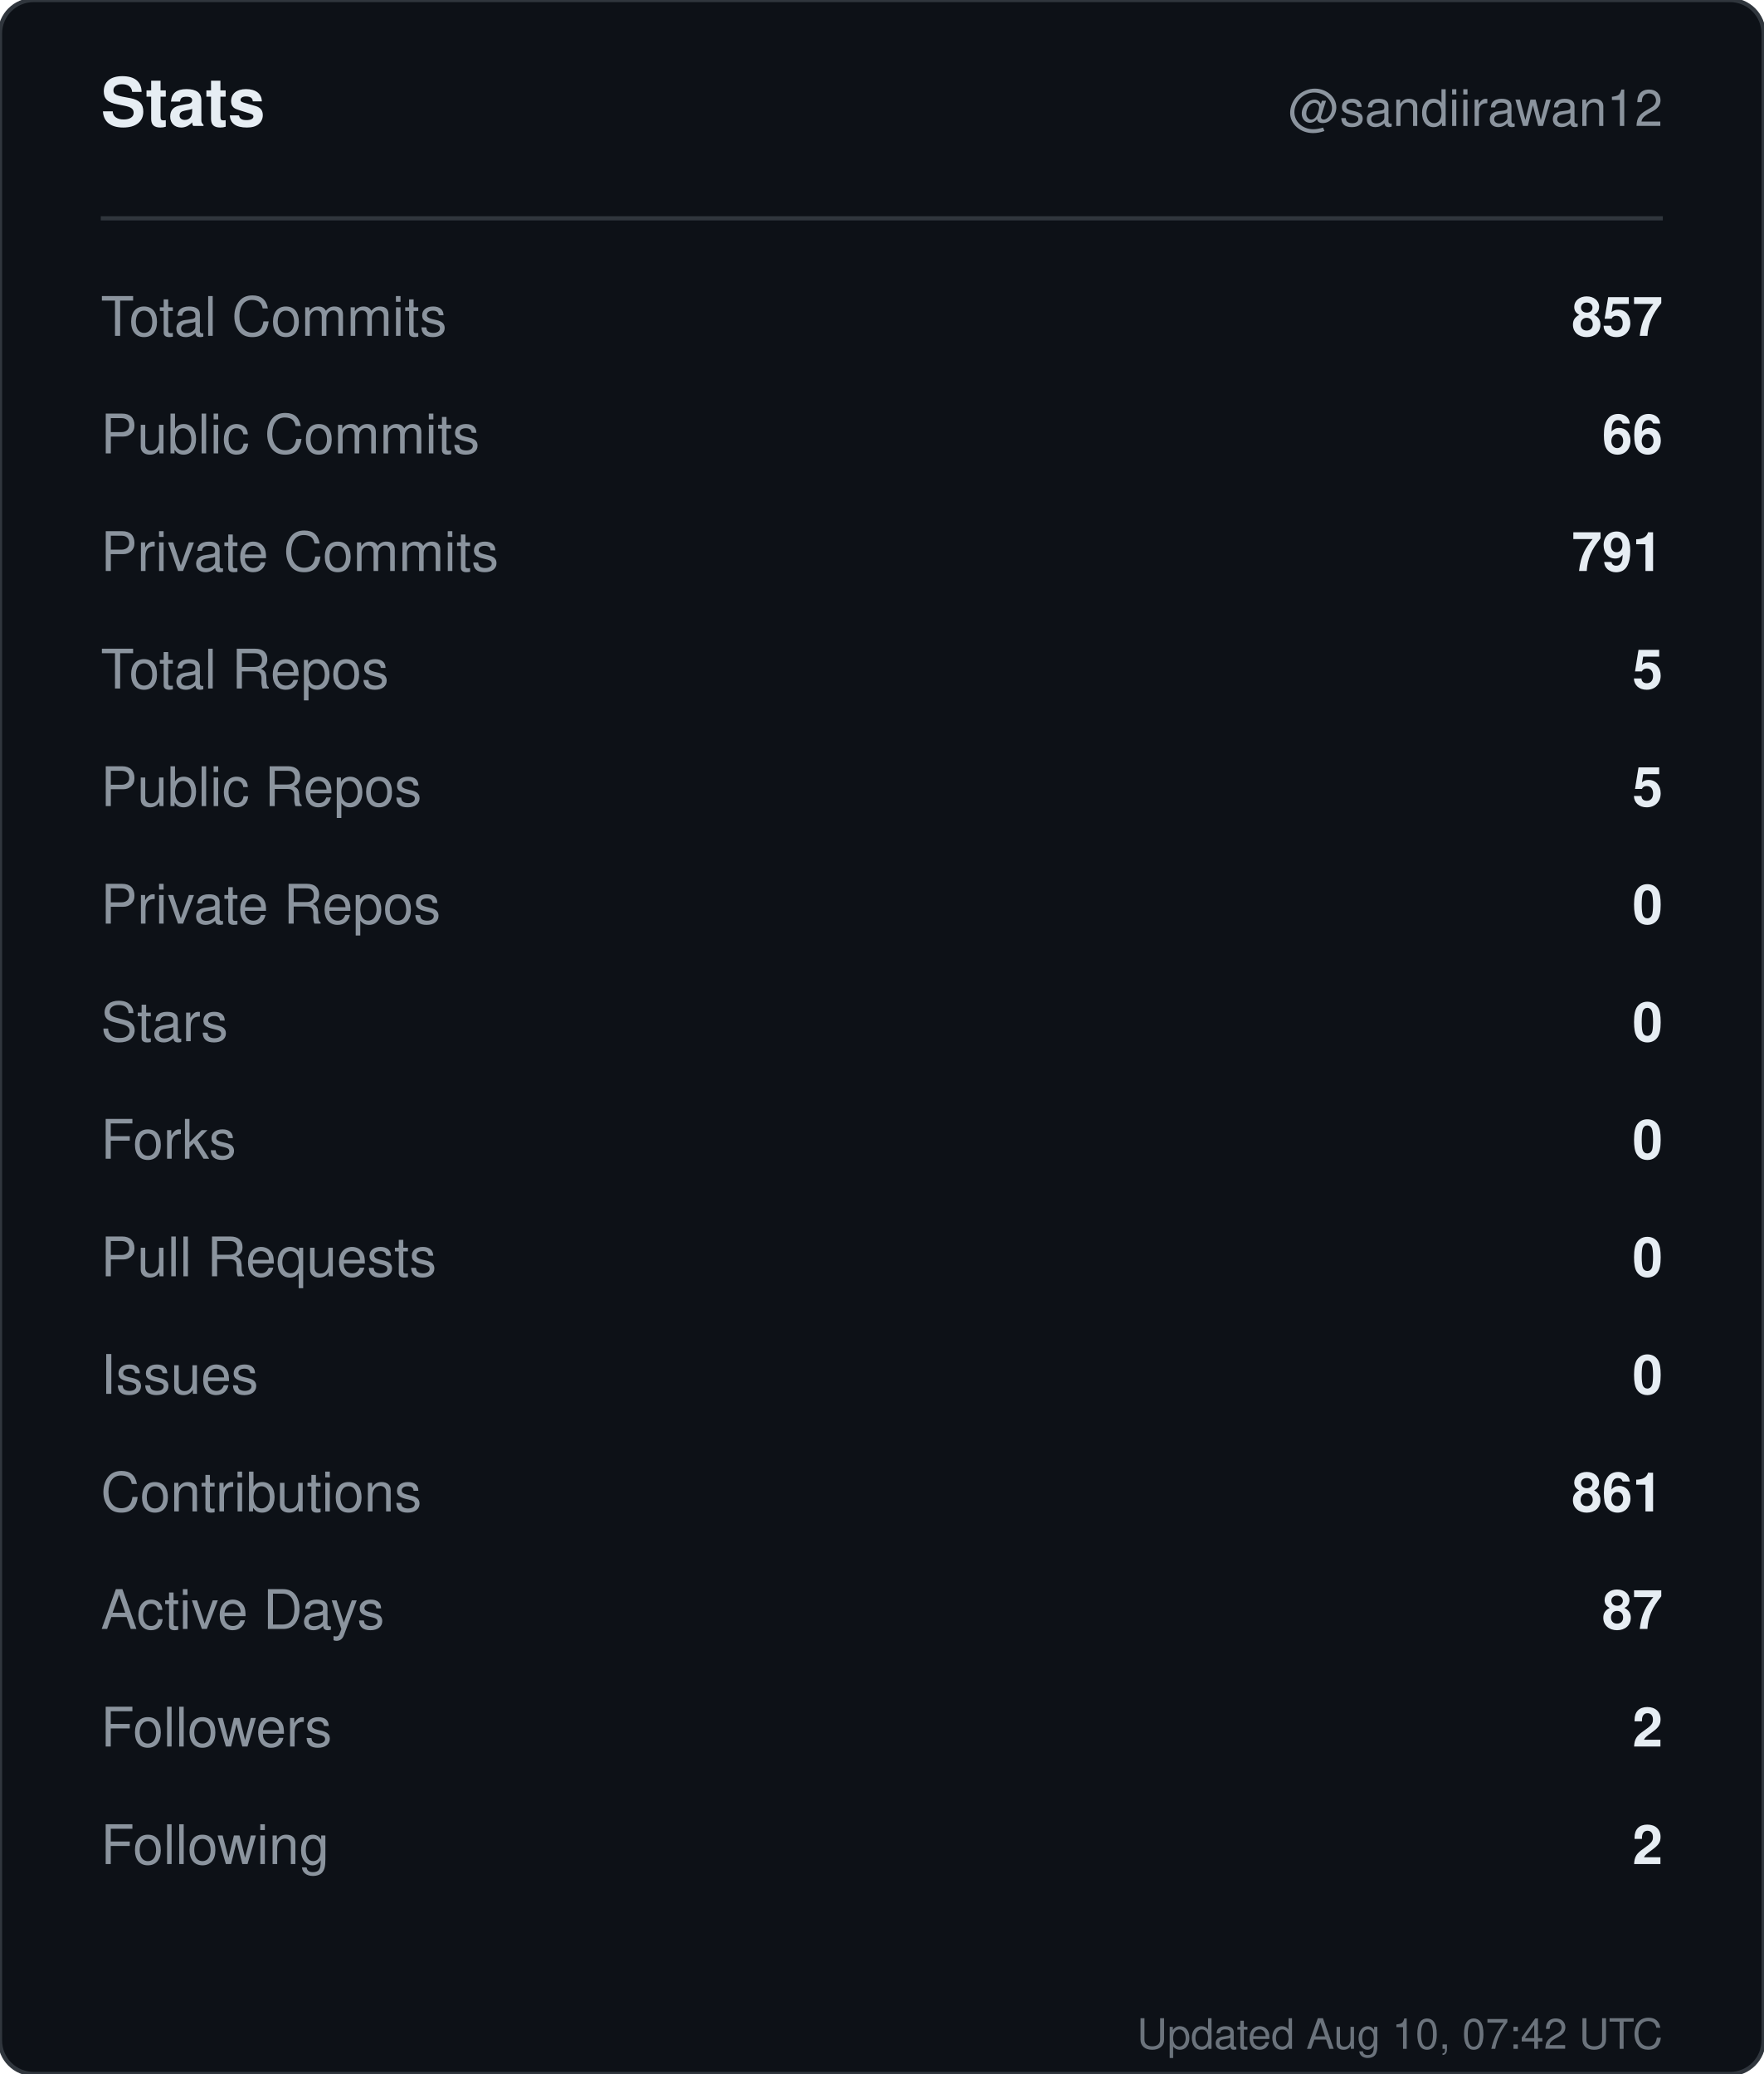
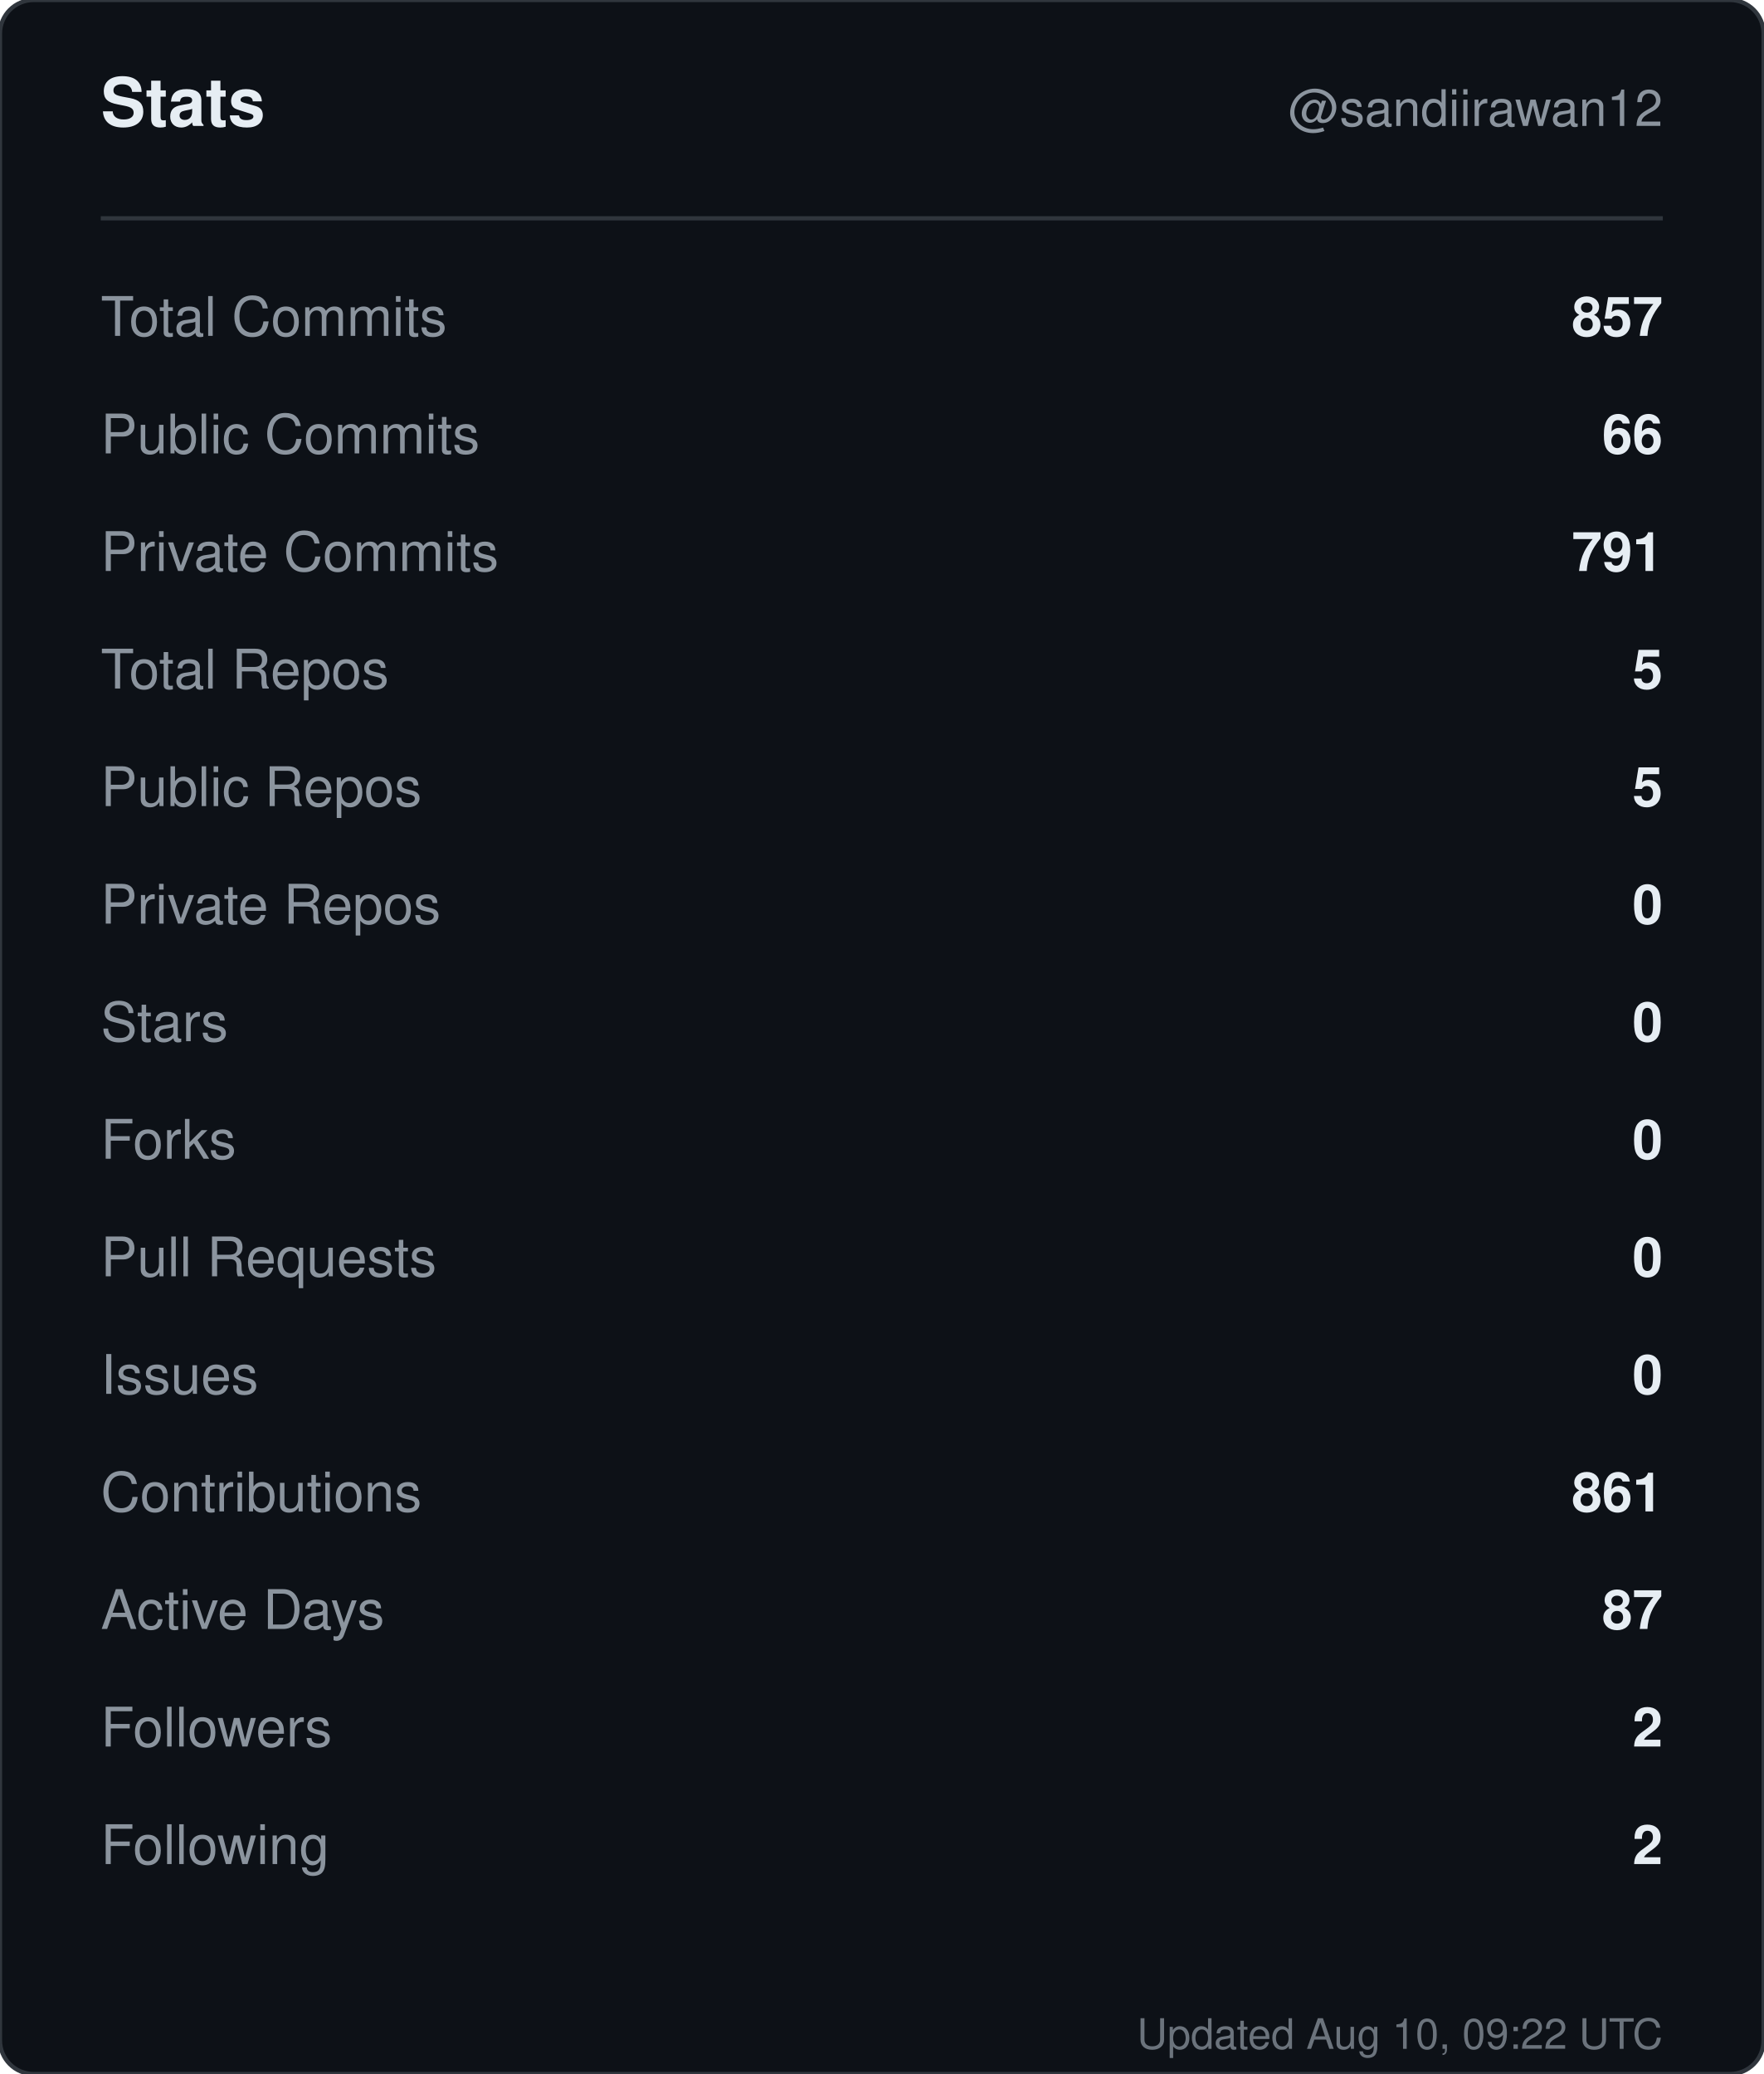
<svg xmlns="http://www.w3.org/2000/svg" width="420" height="494" viewBox="0 0 420 494" role="img" aria-label="Stats for sandiirawan12">
  <rect width="420" height="494" rx="8" fill="#0d1117" stroke="#30363d" />
  <g font-family="-apple-system, BlinkMacSystemFont, Segoe UI, Helvetica, Arial, sans-serif">
    <text x="24" y="30" fill="#e6edf3" font-size="16" font-weight="700">Stats</text>
    <text x="396" y="30" fill="#8b949e" font-size="12" text-anchor="end">@sandiirawan12</text>
    <line x1="24" y1="52" x2="396" y2="52" stroke="#30363d" />
    <text x="24" y="80" fill="#8b949e" font-size="13">Total Commits</text>
    <text x="396" y="80" fill="#e6edf3" font-size="13" font-weight="600" text-anchor="end">857</text>
    <text x="24" y="108" fill="#8b949e" font-size="13">Public Commits</text>
    <text x="396" y="108" fill="#e6edf3" font-size="13" font-weight="600" text-anchor="end">66</text>
    <text x="24" y="136" fill="#8b949e" font-size="13">Private Commits</text>
    <text x="396" y="136" fill="#e6edf3" font-size="13" font-weight="600" text-anchor="end">791</text>
    <text x="24" y="164" fill="#8b949e" font-size="13">Total Repos</text>
    <text x="396" y="164" fill="#e6edf3" font-size="13" font-weight="600" text-anchor="end">5</text>
    <text x="24" y="192" fill="#8b949e" font-size="13">Public Repos</text>
    <text x="396" y="192" fill="#e6edf3" font-size="13" font-weight="600" text-anchor="end">5</text>
    <text x="24" y="220" fill="#8b949e" font-size="13">Private Repos</text>
    <text x="396" y="220" fill="#e6edf3" font-size="13" font-weight="600" text-anchor="end">0</text>
    <text x="24" y="248" fill="#8b949e" font-size="13">Stars</text>
    <text x="396" y="248" fill="#e6edf3" font-size="13" font-weight="600" text-anchor="end">0</text>
    <text x="24" y="276" fill="#8b949e" font-size="13">Forks</text>
    <text x="396" y="276" fill="#e6edf3" font-size="13" font-weight="600" text-anchor="end">0</text>
    <text x="24" y="304" fill="#8b949e" font-size="13">Pull Requests</text>
    <text x="396" y="304" fill="#e6edf3" font-size="13" font-weight="600" text-anchor="end">0</text>
    <text x="24" y="332" fill="#8b949e" font-size="13">Issues</text>
    <text x="396" y="332" fill="#e6edf3" font-size="13" font-weight="600" text-anchor="end">0</text>
    <text x="24" y="360" fill="#8b949e" font-size="13">Contributions</text>
    <text x="396" y="360" fill="#e6edf3" font-size="13" font-weight="600" text-anchor="end">861</text>
    <text x="24" y="388" fill="#8b949e" font-size="13">Active Days</text>
    <text x="396" y="388" fill="#e6edf3" font-size="13" font-weight="600" text-anchor="end">87</text>
    <text x="24" y="416" fill="#8b949e" font-size="13">Followers</text>
    <text x="396" y="416" fill="#e6edf3" font-size="13" font-weight="600" text-anchor="end">2</text>
    <text x="24" y="444" fill="#8b949e" font-size="13">Following</text>
    <text x="396" y="444" fill="#e6edf3" font-size="13" font-weight="600" text-anchor="end">2</text>
-     <text x="396" y="488" fill="#8b949e" font-size="10" text-anchor="end" opacity="0.75">Updated Aug 10, 07:42 UTC</text>
+     <text x="396" y="488" fill="#8b949e" font-size="10" text-anchor="end" opacity="0.75">Updated Aug 10, 09:22 UTC</text>
  </g>
</svg>
